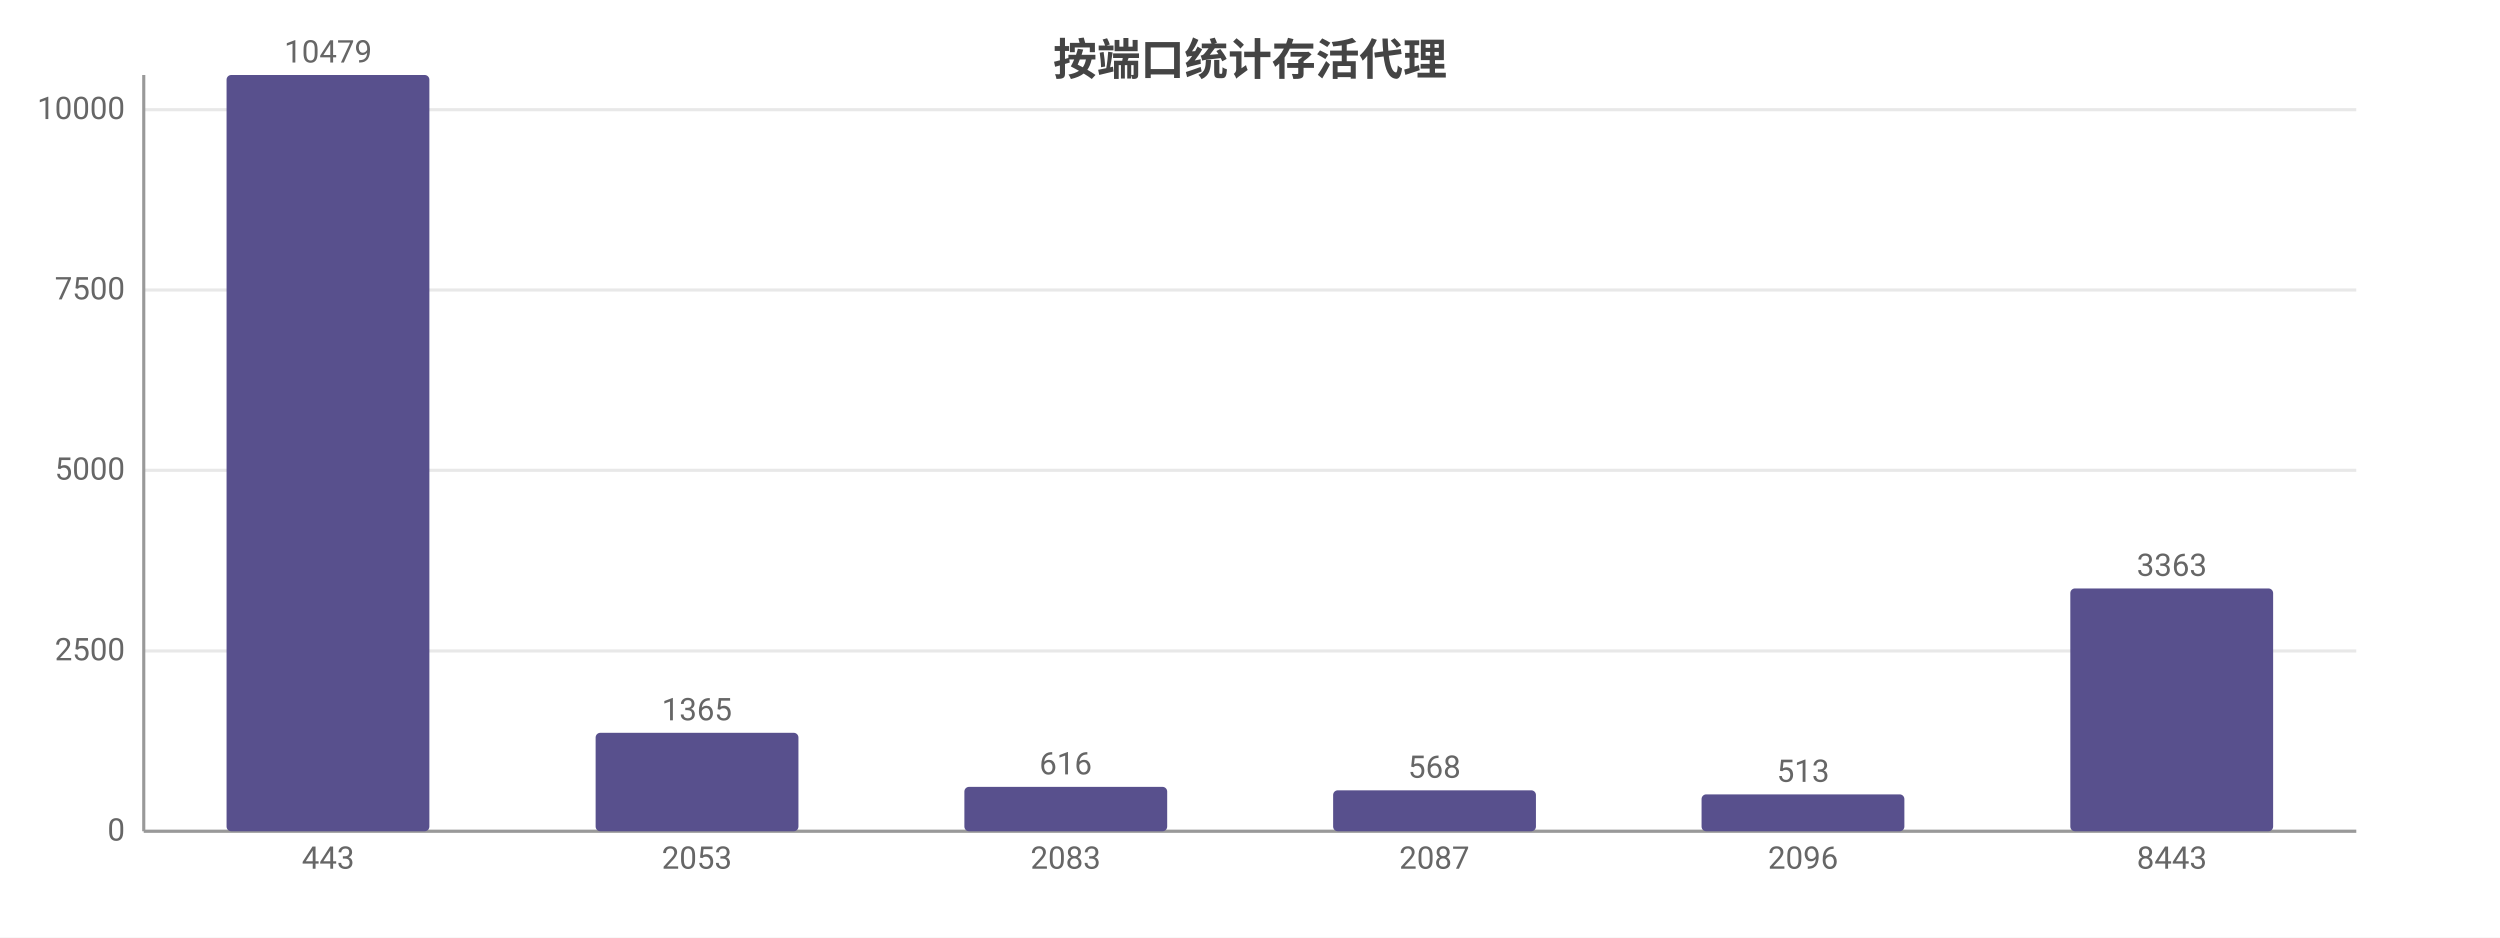
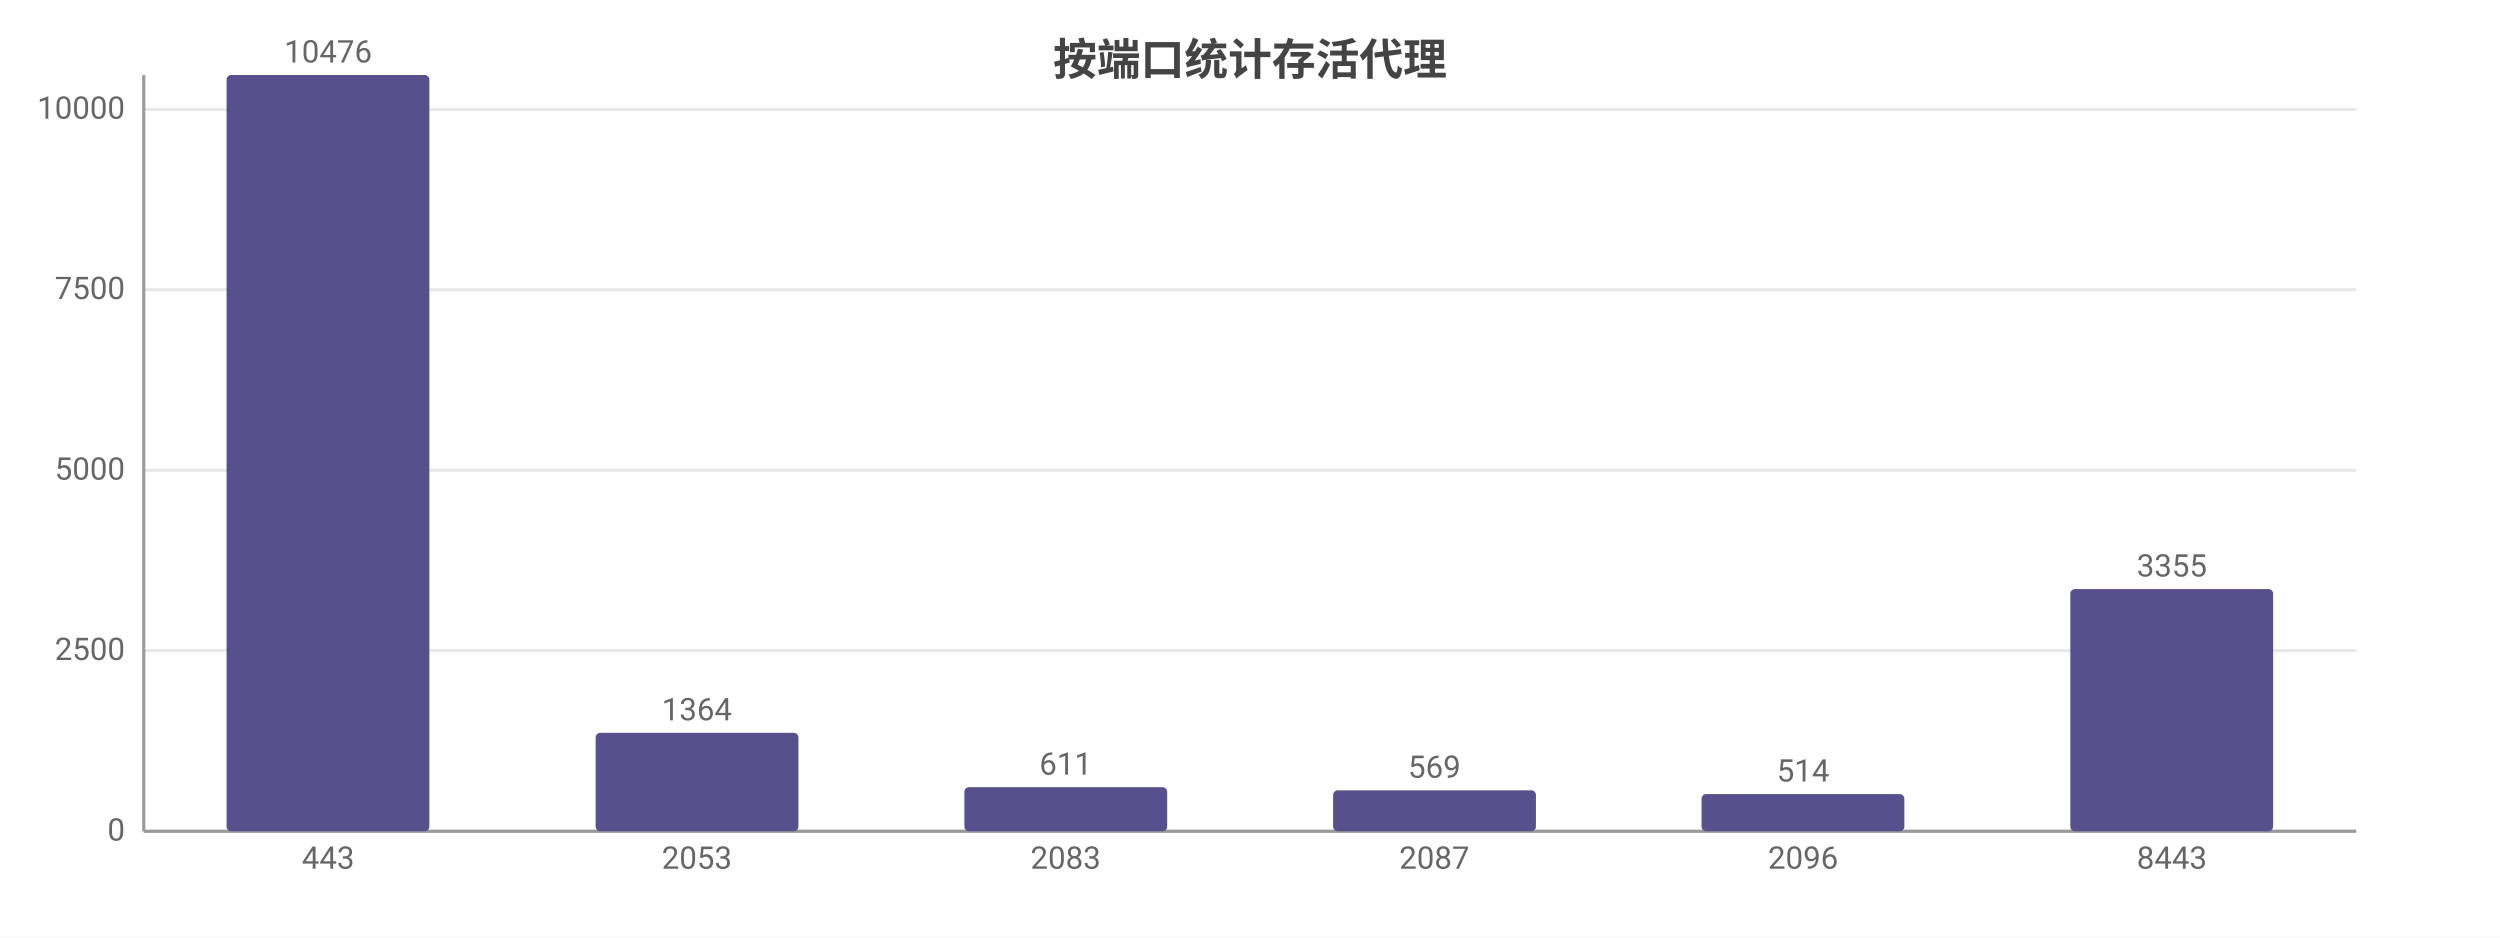
<svg xmlns="http://www.w3.org/2000/svg" width="800" height="300" viewBox="0 0 800 300">
  <rect width="800" height="300" fill="#ffffff" />
  <style>text{font-family:system-ui,-apple-system,'Segoe UI',Roboto,'PingFang SC','Microsoft YaHei','Noto Sans CJK SC',sans-serif}.g{stroke:#e8e8e8;stroke-width:1}.a{stroke:#999;stroke-width:1}.t{font-size:10px;fill:#666}.m{font-size:10px;text-anchor:middle;fill:#666}.e{font-size:10px;text-anchor:end;fill:#666}.l{font-size:11px;fill:#333}.tt{font-size:14px;font-weight:600;text-anchor:middle;fill:#444}.em{font-size:13px;text-anchor:middle;fill:#999}</style>
  <text class="tt" x="400.0" y="24">按端口统计存活代理</text>
  <line class="g" x1="46" y1="266" x2="754" y2="266" />
  <text class="e" x="40" y="269">0</text>
-   <line class="g" x1="46" y1="208.3" x2="754" y2="208.3" />
-   <text class="e" x="40" y="211.3">2500</text>
+   <line class="g" x1="46" y1="208.2" x2="754" y2="208.2" />
+   <text class="e" x="40" y="211.2">2500</text>
  <line class="g" x1="46" y1="150.5" x2="754" y2="150.5" />
  <text class="e" x="40" y="153.5">5000</text>
-   <line class="g" x1="46" y1="92.8" x2="754" y2="92.8" />
-   <text class="e" x="40" y="95.8">7500</text>
-   <line class="g" x1="46" y1="35.1" x2="754" y2="35.1" />
-   <text class="e" x="40" y="38.1">10000</text>
+   <line class="g" x1="46" y1="92.7" x2="754" y2="92.7" />
+   <text class="e" x="40" y="95.7">7500</text>
+   <line class="g" x1="46" y1="35.0" x2="754" y2="35.0" />
+   <text class="e" x="40" y="38.0">10000</text>
  <line class="a" x1="46" y1="24" x2="46" y2="266" />
  <line class="a" x1="46" y1="266" x2="754" y2="266" />
  <rect x="72.5" y="24" width="64.9" height="242" fill="#58508d" rx="1.5" />
-   <text class="m" x="105" y="20">10479</text>
+   <text class="m" x="105" y="20">10476</text>
  <text class="m" x="105" y="278">443</text>
  <rect x="190.6" y="234.5" width="64.9" height="31.5" fill="#58508d" rx="1.5" />
-   <text class="m" x="223" y="230.5">1365</text>
+   <text class="m" x="223" y="230.5">1364</text>
  <text class="m" x="223" y="278">2053</text>
-   <rect x="308.6" y="251.8" width="64.9" height="14.2" fill="#58508d" rx="1.5" />
-   <text class="m" x="341" y="247.8">616</text>
+   <rect x="308.6" y="251.9" width="64.9" height="14.1" fill="#58508d" rx="1.5" />
+   <text class="m" x="341" y="247.9">611</text>
  <text class="m" x="341" y="278">2083</text>
  <rect x="426.6" y="252.9" width="64.9" height="13.1" fill="#58508d" rx="1.5" />
-   <text class="m" x="459" y="248.9">568</text>
+   <text class="m" x="459" y="248.9">569</text>
  <text class="m" x="459" y="278">2087</text>
-   <rect x="544.5" y="254.2" width="64.9" height="11.8" fill="#58508d" rx="1.5" />
-   <text class="m" x="577" y="250.2">513</text>
+   <rect x="544.5" y="254.1" width="64.9" height="11.9" fill="#58508d" rx="1.5" />
+   <text class="m" x="577" y="250.1">514</text>
  <text class="m" x="577" y="278">2096</text>
-   <rect x="662.5" y="188.3" width="64.9" height="77.7" fill="#58508d" rx="1.5" />
-   <text class="m" x="695" y="184.3">3363</text>
+   <rect x="662.5" y="188.5" width="64.9" height="77.5" fill="#58508d" rx="1.5" />
+   <text class="m" x="695" y="184.5">3355</text>
  <text class="m" x="695" y="278">8443</text>
</svg>
